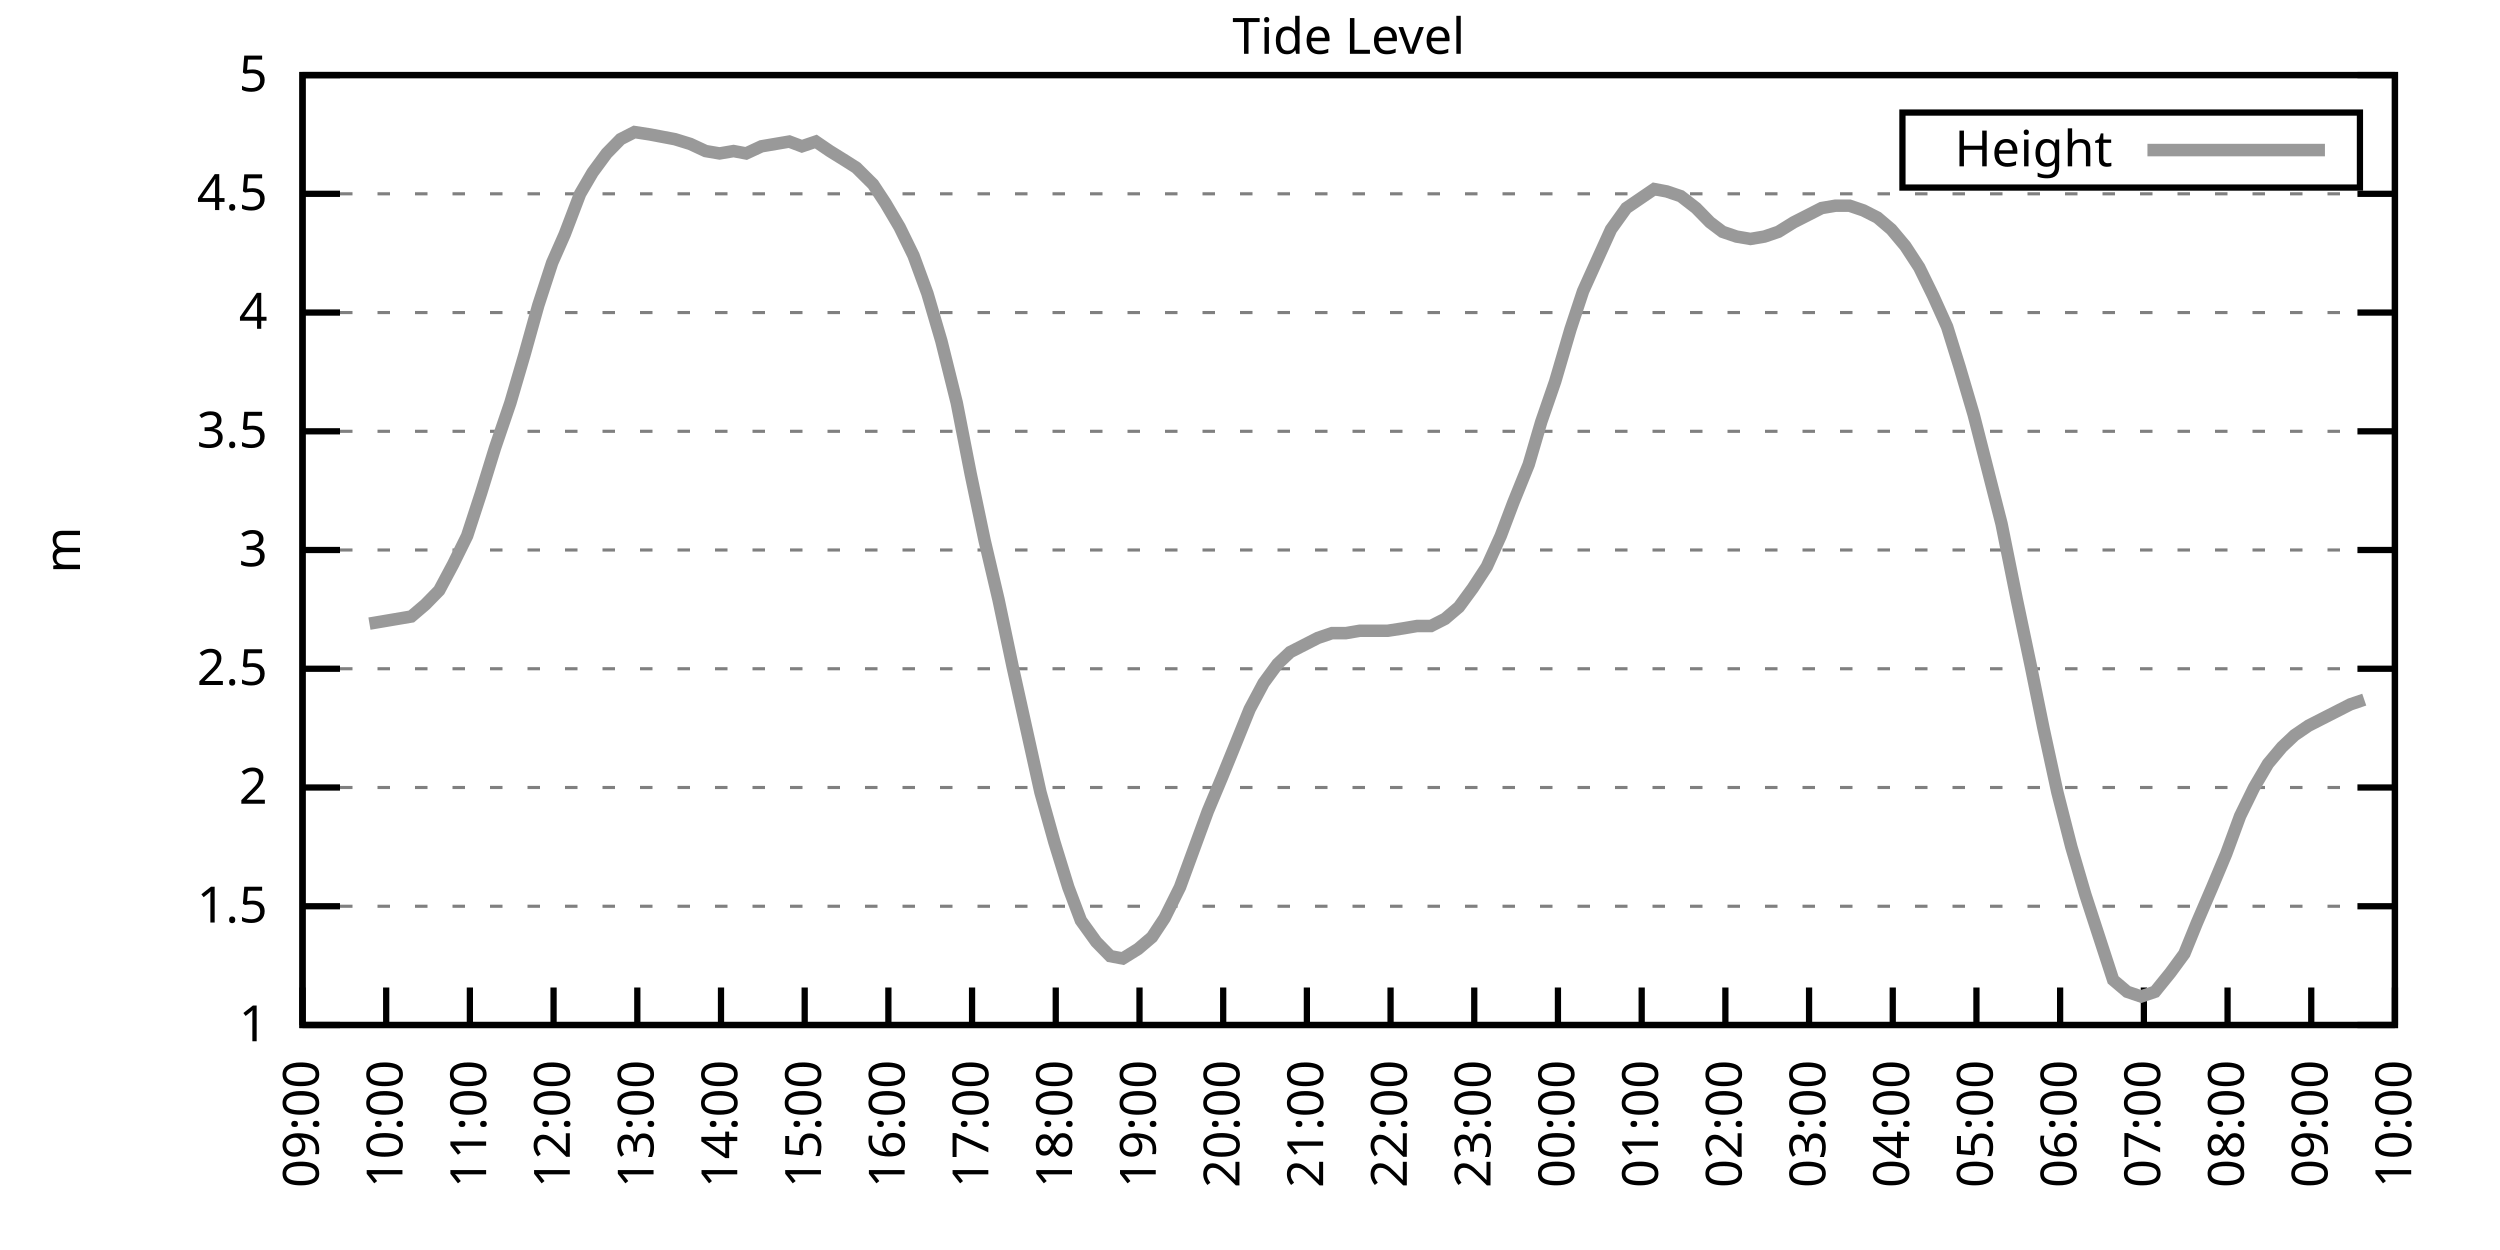
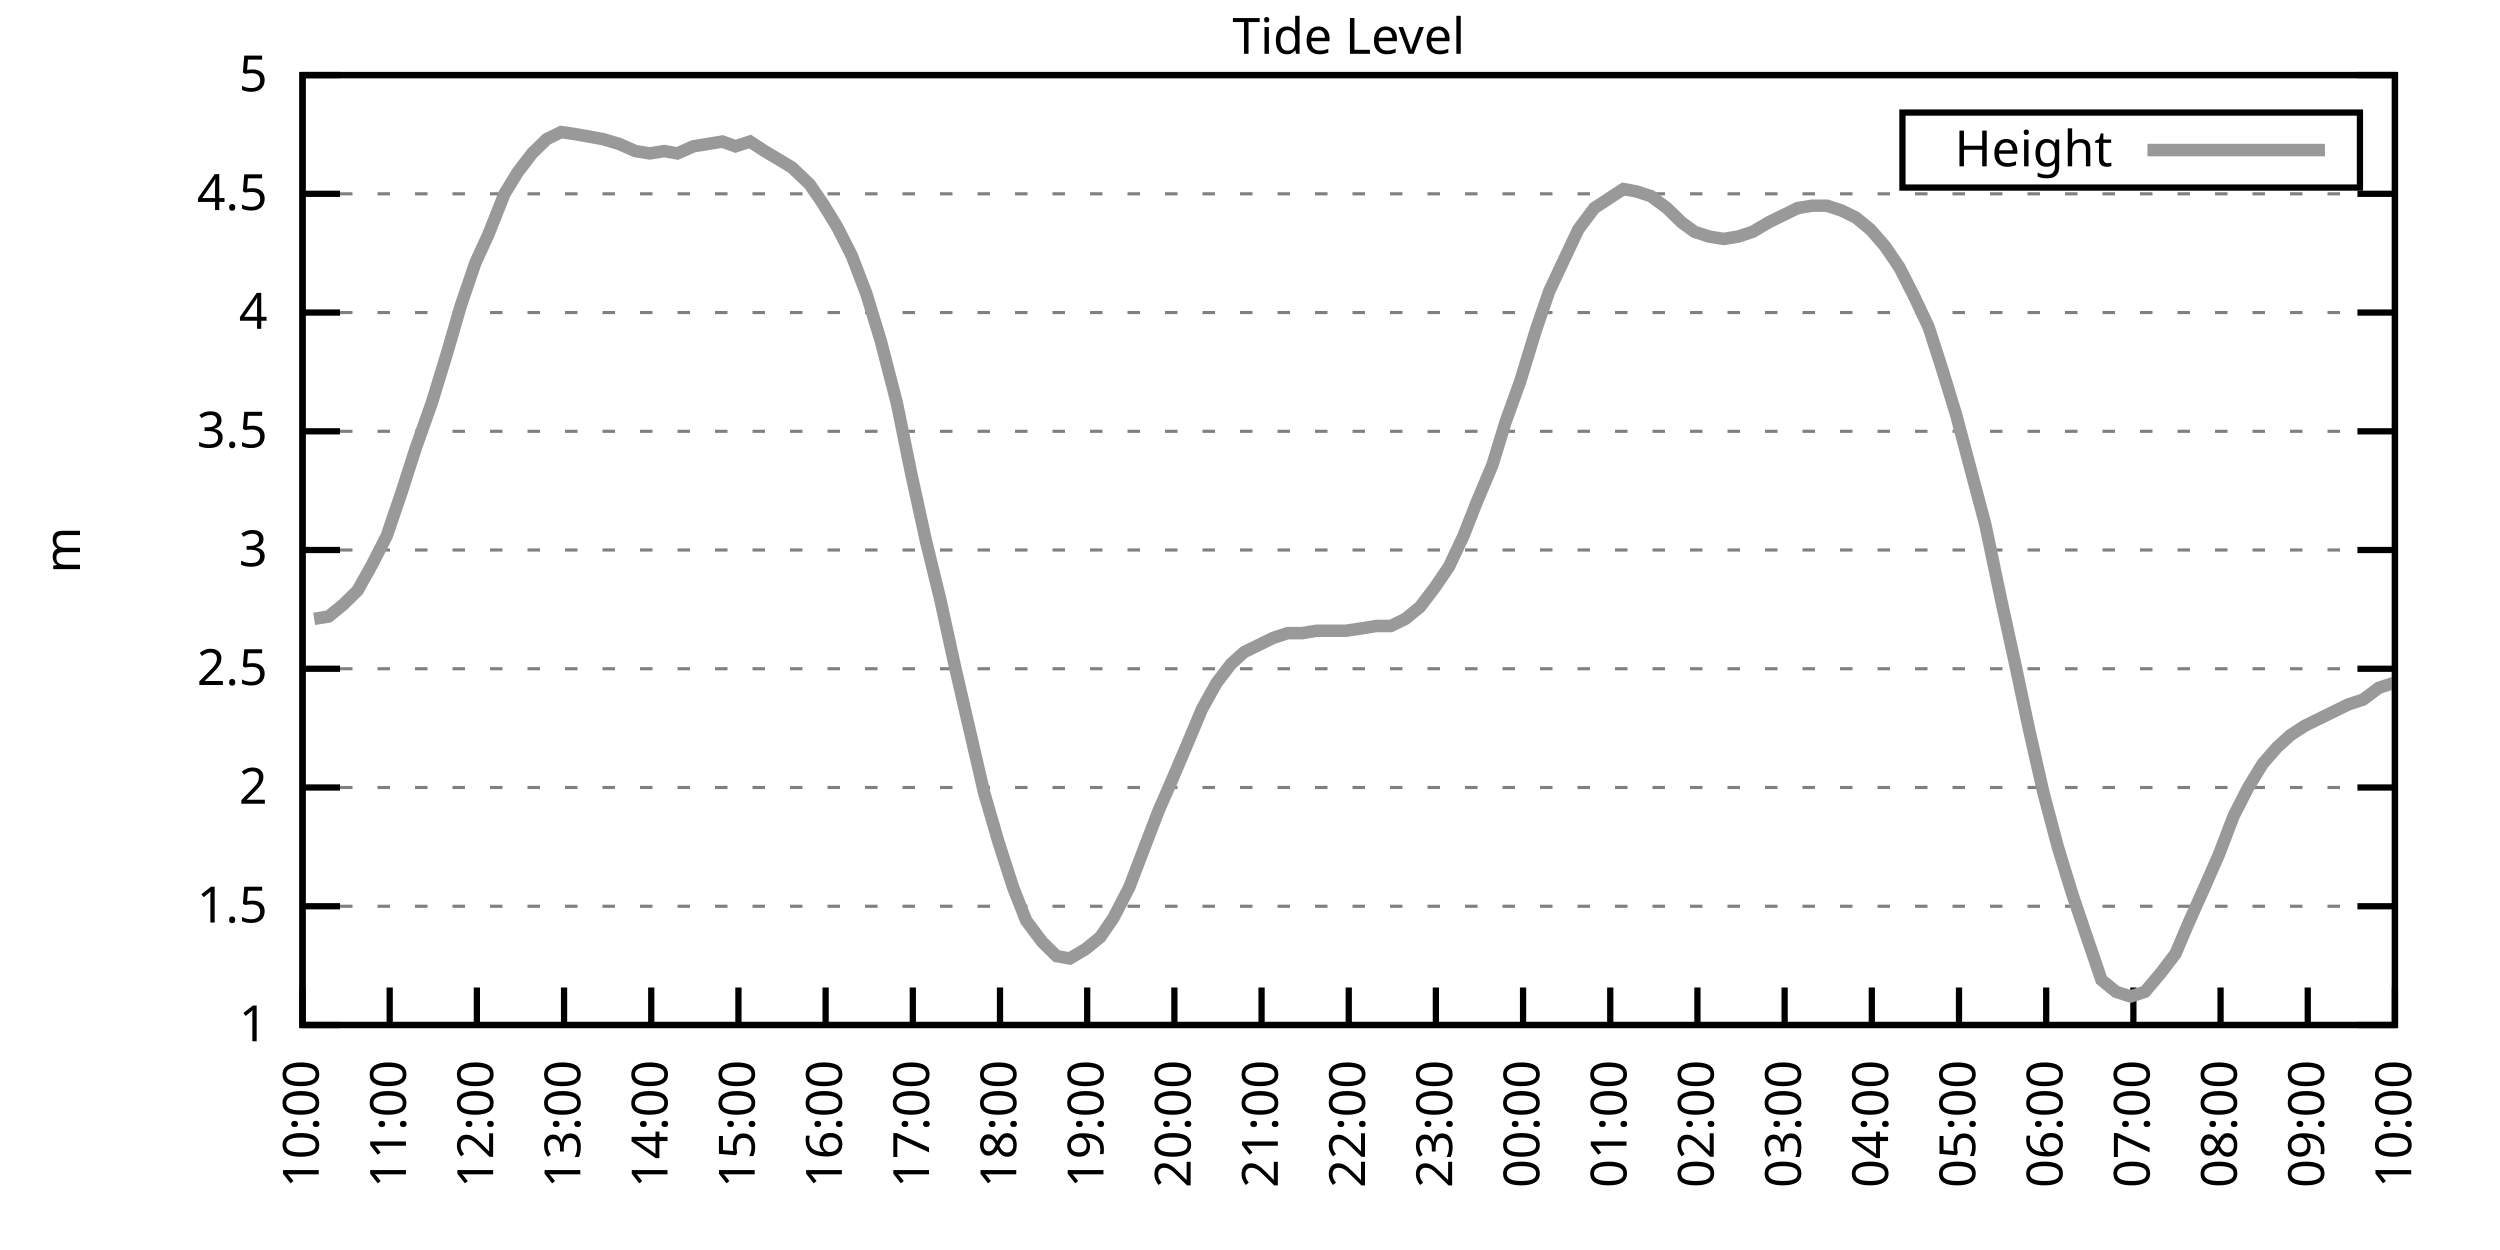
<svg xmlns="http://www.w3.org/2000/svg" xmlns:xlink="http://www.w3.org/1999/xlink" width="400" height="200" viewBox="0 0 400 200">
  <g id="gnuplot_canvas">
    <rect x="0" y="0" width="400" height="200" fill="none" />
    <defs>
      <circle id="gpDot" r="0.5" stroke-width="0.5" stroke="currentColor" />
      <path id="gpPt0" stroke-width="0.333" stroke="currentColor" d="M-1,0 h2 M0,-1 v2" />
      <path id="gpPt1" stroke-width="0.333" stroke="currentColor" d="M-1,-1 L1,1 M1,-1 L-1,1" />
      <path id="gpPt2" stroke-width="0.333" stroke="currentColor" d="M-1,0 L1,0 M0,-1 L0,1 M-1,-1 L1,1 M-1,1 L1,-1" />
      <rect id="gpPt3" stroke-width="0.333" stroke="currentColor" x="-1" y="-1" width="2" height="2" />
      <rect id="gpPt4" stroke-width="0.333" stroke="currentColor" fill="currentColor" x="-1" y="-1" width="2" height="2" />
      <circle id="gpPt5" stroke-width="0.333" stroke="currentColor" cx="0" cy="0" r="1" />
      <use xlink:href="#gpPt5" id="gpPt6" fill="currentColor" stroke="none" />
      <path id="gpPt7" stroke-width="0.333" stroke="currentColor" d="M0,-1.33 L-1.33,0.67 L1.33,0.67 z" />
      <use xlink:href="#gpPt7" id="gpPt8" fill="currentColor" stroke="none" />
      <use xlink:href="#gpPt7" id="gpPt9" stroke="currentColor" transform="rotate(180)" />
      <use xlink:href="#gpPt9" id="gpPt10" fill="currentColor" stroke="none" />
      <use xlink:href="#gpPt3" id="gpPt11" stroke="currentColor" transform="rotate(45)" />
      <use xlink:href="#gpPt11" id="gpPt12" fill="currentColor" stroke="none" />
      <path id="gpPt13" stroke-width="0.333" stroke="currentColor" d="M0,1.330 L1.265,0.411 L0.782,-1.067 L-0.782,-1.076 L-1.265,0.411 z" />
      <use xlink:href="#gpPt13" id="gpPt14" fill="currentColor" stroke="none" />
      <filter id="textbox" filterUnits="objectBoundingBox" x="0" y="0" height="1" width="1">
        <feFlood flood-color="white" flood-opacity="1" result="bgnd" />
        <feComposite in="SourceGraphic" in2="bgnd" operator="atop" />
      </filter>
      <filter id="greybox" filterUnits="objectBoundingBox" x="0" y="0" height="1" width="1">
        <feFlood flood-color="lightgrey" flood-opacity="1" result="grey" />
        <feComposite in="SourceGraphic" in2="grey" operator="atop" />
      </filter>
    </defs>
    <g fill="none" color="white" stroke="currentColor" stroke-width="1.00" stroke-linecap="butt" stroke-linejoin="miter">
</g>
    <g fill="none" color="black" stroke="currentColor" stroke-width="1.00" stroke-linecap="butt" stroke-linejoin="miter">
      <g stroke="none" shape-rendering="crispEdges">
        <polygon fill="rgb(255, 255, 255)" points="48.40,164.00 383.18,164.00 383.18,12.02 48.40,12.02 " />
      </g>
    </g>
    <g fill="none" color="black" stroke="currentColor" stroke-width="1.00" stroke-linecap="butt" stroke-linejoin="miter">
</g>
    <g fill="none" color="black" stroke="black" stroke-width="0.50" stroke-linecap="butt" stroke-linejoin="miter">
</g>
    <g fill="none" color="gray" stroke="currentColor" stroke-width="0.50" stroke-linecap="butt" stroke-linejoin="miter">
      <path stroke="gray" stroke-dasharray="2,4" class="gridline" d="M48.40,164.00 L383.19,164.00  " />
    </g>
    <g fill="none" color="gray" stroke="gray" stroke-width="1.00" stroke-linecap="butt" stroke-linejoin="miter">
</g>
    <g fill="none" color="black" stroke="currentColor" stroke-width="1.00" stroke-linecap="butt" stroke-linejoin="miter">
      <path stroke="black" d="M48.40,164.00 L54.40,164.00 M383.19,164.00 L377.19,164.00  " />
      <g transform="translate(42.80,166.60)" stroke="none" fill="black" font-family="Sans" font-size="8.00" text-anchor="end">
        <text>
          <tspan font-family="Sans"> 1</tspan>
        </text>
      </g>
    </g>
    <g fill="none" color="black" stroke="currentColor" stroke-width="1.00" stroke-linecap="butt" stroke-linejoin="miter">
</g>
    <g fill="none" color="black" stroke="black" stroke-width="0.50" stroke-linecap="butt" stroke-linejoin="miter">
</g>
    <g fill="none" color="gray" stroke="currentColor" stroke-width="0.50" stroke-linecap="butt" stroke-linejoin="miter">
      <path stroke="gray" stroke-dasharray="2,4" class="gridline" d="M48.40,145.00 L383.19,145.00  " />
    </g>
    <g fill="none" color="gray" stroke="gray" stroke-width="1.00" stroke-linecap="butt" stroke-linejoin="miter">
</g>
    <g fill="none" color="black" stroke="currentColor" stroke-width="1.00" stroke-linecap="butt" stroke-linejoin="miter">
      <path stroke="black" d="M48.40,145.00 L54.40,145.00 M383.19,145.00 L377.19,145.00  " />
      <g transform="translate(42.80,147.60)" stroke="none" fill="black" font-family="Sans" font-size="8.00" text-anchor="end">
        <text>
          <tspan font-family="Sans"> 1.5</tspan>
        </text>
      </g>
    </g>
    <g fill="none" color="black" stroke="currentColor" stroke-width="1.00" stroke-linecap="butt" stroke-linejoin="miter">
</g>
    <g fill="none" color="black" stroke="black" stroke-width="0.50" stroke-linecap="butt" stroke-linejoin="miter">
</g>
    <g fill="none" color="gray" stroke="currentColor" stroke-width="0.50" stroke-linecap="butt" stroke-linejoin="miter">
      <path stroke="gray" stroke-dasharray="2,4" class="gridline" d="M48.40,126.00 L383.19,126.00  " />
    </g>
    <g fill="none" color="gray" stroke="gray" stroke-width="1.00" stroke-linecap="butt" stroke-linejoin="miter">
</g>
    <g fill="none" color="black" stroke="currentColor" stroke-width="1.00" stroke-linecap="butt" stroke-linejoin="miter">
      <path stroke="black" d="M48.40,126.00 L54.40,126.00 M383.19,126.00 L377.19,126.00  " />
      <g transform="translate(42.80,128.60)" stroke="none" fill="black" font-family="Sans" font-size="8.00" text-anchor="end">
        <text>
          <tspan font-family="Sans"> 2</tspan>
        </text>
      </g>
    </g>
    <g fill="none" color="black" stroke="currentColor" stroke-width="1.00" stroke-linecap="butt" stroke-linejoin="miter">
</g>
    <g fill="none" color="black" stroke="black" stroke-width="0.50" stroke-linecap="butt" stroke-linejoin="miter">
</g>
    <g fill="none" color="gray" stroke="currentColor" stroke-width="0.50" stroke-linecap="butt" stroke-linejoin="miter">
      <path stroke="gray" stroke-dasharray="2,4" class="gridline" d="M48.40,107.00 L383.19,107.00  " />
    </g>
    <g fill="none" color="gray" stroke="gray" stroke-width="1.00" stroke-linecap="butt" stroke-linejoin="miter">
</g>
    <g fill="none" color="black" stroke="currentColor" stroke-width="1.00" stroke-linecap="butt" stroke-linejoin="miter">
      <path stroke="black" d="M48.40,107.00 L54.40,107.00 M383.19,107.00 L377.19,107.00  " />
      <g transform="translate(42.80,109.60)" stroke="none" fill="black" font-family="Sans" font-size="8.00" text-anchor="end">
        <text>
          <tspan font-family="Sans"> 2.5</tspan>
        </text>
      </g>
    </g>
    <g fill="none" color="black" stroke="currentColor" stroke-width="1.00" stroke-linecap="butt" stroke-linejoin="miter">
</g>
    <g fill="none" color="black" stroke="black" stroke-width="0.50" stroke-linecap="butt" stroke-linejoin="miter">
</g>
    <g fill="none" color="gray" stroke="currentColor" stroke-width="0.50" stroke-linecap="butt" stroke-linejoin="miter">
      <path stroke="gray" stroke-dasharray="2,4" class="gridline" d="M48.40,88.00 L383.19,88.00  " />
    </g>
    <g fill="none" color="gray" stroke="gray" stroke-width="1.00" stroke-linecap="butt" stroke-linejoin="miter">
</g>
    <g fill="none" color="black" stroke="currentColor" stroke-width="1.00" stroke-linecap="butt" stroke-linejoin="miter">
      <path stroke="black" d="M48.40,88.00 L54.40,88.00 M383.19,88.00 L377.19,88.00  " />
      <g transform="translate(42.80,90.60)" stroke="none" fill="black" font-family="Sans" font-size="8.00" text-anchor="end">
        <text>
          <tspan font-family="Sans"> 3</tspan>
        </text>
      </g>
    </g>
    <g fill="none" color="black" stroke="currentColor" stroke-width="1.00" stroke-linecap="butt" stroke-linejoin="miter">
</g>
    <g fill="none" color="black" stroke="black" stroke-width="0.50" stroke-linecap="butt" stroke-linejoin="miter">
</g>
    <g fill="none" color="gray" stroke="currentColor" stroke-width="0.50" stroke-linecap="butt" stroke-linejoin="miter">
      <path stroke="gray" stroke-dasharray="2,4" class="gridline" d="M48.40,69.01 L383.19,69.01  " />
    </g>
    <g fill="none" color="gray" stroke="gray" stroke-width="1.00" stroke-linecap="butt" stroke-linejoin="miter">
</g>
    <g fill="none" color="black" stroke="currentColor" stroke-width="1.00" stroke-linecap="butt" stroke-linejoin="miter">
      <path stroke="black" d="M48.40,69.01 L54.40,69.01 M383.19,69.01 L377.19,69.01  " />
      <g transform="translate(42.80,71.61)" stroke="none" fill="black" font-family="Sans" font-size="8.00" text-anchor="end">
        <text>
          <tspan font-family="Sans"> 3.5</tspan>
        </text>
      </g>
    </g>
    <g fill="none" color="black" stroke="currentColor" stroke-width="1.00" stroke-linecap="butt" stroke-linejoin="miter">
</g>
    <g fill="none" color="black" stroke="black" stroke-width="0.50" stroke-linecap="butt" stroke-linejoin="miter">
</g>
    <g fill="none" color="gray" stroke="currentColor" stroke-width="0.50" stroke-linecap="butt" stroke-linejoin="miter">
      <path stroke="gray" stroke-dasharray="2,4" class="gridline" d="M48.40,50.01 L383.19,50.01  " />
    </g>
    <g fill="none" color="gray" stroke="gray" stroke-width="1.00" stroke-linecap="butt" stroke-linejoin="miter">
</g>
    <g fill="none" color="black" stroke="currentColor" stroke-width="1.00" stroke-linecap="butt" stroke-linejoin="miter">
      <path stroke="black" d="M48.40,50.01 L54.40,50.01 M383.19,50.01 L377.19,50.01  " />
      <g transform="translate(42.80,52.61)" stroke="none" fill="black" font-family="Sans" font-size="8.00" text-anchor="end">
        <text>
          <tspan font-family="Sans"> 4</tspan>
        </text>
      </g>
    </g>
    <g fill="none" color="black" stroke="currentColor" stroke-width="1.00" stroke-linecap="butt" stroke-linejoin="miter">
</g>
    <g fill="none" color="black" stroke="black" stroke-width="0.50" stroke-linecap="butt" stroke-linejoin="miter">
</g>
    <g fill="none" color="gray" stroke="currentColor" stroke-width="0.50" stroke-linecap="butt" stroke-linejoin="miter">
      <path stroke="gray" stroke-dasharray="2,4" class="gridline" d="M48.40,31.01 L383.19,31.01  " />
    </g>
    <g fill="none" color="gray" stroke="gray" stroke-width="1.00" stroke-linecap="butt" stroke-linejoin="miter">
</g>
    <g fill="none" color="black" stroke="currentColor" stroke-width="1.00" stroke-linecap="butt" stroke-linejoin="miter">
      <path stroke="black" d="M48.40,31.01 L54.40,31.01 M383.19,31.01 L377.19,31.01  " />
      <g transform="translate(42.80,33.61)" stroke="none" fill="black" font-family="Sans" font-size="8.00" text-anchor="end">
        <text>
          <tspan font-family="Sans"> 4.5</tspan>
        </text>
      </g>
    </g>
    <g fill="none" color="black" stroke="currentColor" stroke-width="1.00" stroke-linecap="butt" stroke-linejoin="miter">
</g>
    <g fill="none" color="black" stroke="black" stroke-width="0.50" stroke-linecap="butt" stroke-linejoin="miter">
</g>
    <g fill="none" color="gray" stroke="currentColor" stroke-width="0.50" stroke-linecap="butt" stroke-linejoin="miter">
      <path stroke="gray" stroke-dasharray="2,4" class="gridline" d="M48.40,12.01 L383.19,12.01  " />
    </g>
    <g fill="none" color="gray" stroke="gray" stroke-width="1.00" stroke-linecap="butt" stroke-linejoin="miter">
</g>
    <g fill="none" color="black" stroke="currentColor" stroke-width="1.00" stroke-linecap="butt" stroke-linejoin="miter">
      <path stroke="black" d="M48.40,12.01 L54.40,12.01 M383.19,12.01 L377.19,12.01  " />
      <g transform="translate(42.80,14.61)" stroke="none" fill="black" font-family="Sans" font-size="8.00" text-anchor="end">
        <text>
          <tspan font-family="Sans"> 5</tspan>
        </text>
      </g>
    </g>
    <g fill="none" color="black" stroke="currentColor" stroke-width="1.00" stroke-linecap="butt" stroke-linejoin="miter">
      <path stroke="black" d="M48.40,164.00 L48.40,158.00  " />
      <g transform="translate(51.00,169.60) rotate(270.00)" stroke="none" fill="black" font-family="Sans" font-size="8.00" text-anchor="end">
        <text>
-           <tspan font-family="Sans">09:00</tspan>
-         </text>
-       </g>
-     </g>
-     <g fill="none" color="black" stroke="currentColor" stroke-width="1.00" stroke-linecap="butt" stroke-linejoin="miter">
-       <path stroke="black" d="M61.79,164.00 L61.79,158.00  " />
-       <g transform="translate(64.39,169.60) rotate(270.00)" stroke="none" fill="black" font-family="Sans" font-size="8.00" text-anchor="end">
-         <text>
          <tspan font-family="Sans">10:00</tspan>
        </text>
      </g>
    </g>
    <g fill="none" color="black" stroke="currentColor" stroke-width="1.00" stroke-linecap="butt" stroke-linejoin="miter">
-       <path stroke="black" d="M75.18,164.00 L75.18,158.00  " />
-       <g transform="translate(77.78,169.60) rotate(270.00)" stroke="none" fill="black" font-family="Sans" font-size="8.00" text-anchor="end">
+       <path stroke="black" d="M62.35,164.00 L62.35,158.00  " />
+       <g transform="translate(64.95,169.60) rotate(270.00)" stroke="none" fill="black" font-family="Sans" font-size="8.00" text-anchor="end">
        <text>
          <tspan font-family="Sans">11:00</tspan>
        </text>
      </g>
    </g>
    <g fill="none" color="black" stroke="currentColor" stroke-width="1.00" stroke-linecap="butt" stroke-linejoin="miter">
-       <path stroke="black" d="M88.57,164.00 L88.57,158.00  " />
-       <g transform="translate(91.17,169.60) rotate(270.00)" stroke="none" fill="black" font-family="Sans" font-size="8.00" text-anchor="end">
+       <path stroke="black" d="M76.30,164.00 L76.30,158.00  " />
+       <g transform="translate(78.90,169.60) rotate(270.00)" stroke="none" fill="black" font-family="Sans" font-size="8.00" text-anchor="end">
        <text>
          <tspan font-family="Sans">12:00</tspan>
        </text>
      </g>
    </g>
    <g fill="none" color="black" stroke="currentColor" stroke-width="1.00" stroke-linecap="butt" stroke-linejoin="miter">
-       <path stroke="black" d="M101.97,164.00 L101.97,158.00  " />
-       <g transform="translate(104.57,169.60) rotate(270.00)" stroke="none" fill="black" font-family="Sans" font-size="8.00" text-anchor="end">
+       <path stroke="black" d="M90.25,164.00 L90.25,158.00  " />
+       <g transform="translate(92.85,169.60) rotate(270.00)" stroke="none" fill="black" font-family="Sans" font-size="8.00" text-anchor="end">
        <text>
          <tspan font-family="Sans">13:00</tspan>
        </text>
      </g>
    </g>
    <g fill="none" color="black" stroke="currentColor" stroke-width="1.00" stroke-linecap="butt" stroke-linejoin="miter">
-       <path stroke="black" d="M115.36,164.00 L115.36,158.00  " />
-       <g transform="translate(117.96,169.60) rotate(270.00)" stroke="none" fill="black" font-family="Sans" font-size="8.00" text-anchor="end">
+       <path stroke="black" d="M104.20,164.00 L104.20,158.00  " />
+       <g transform="translate(106.80,169.60) rotate(270.00)" stroke="none" fill="black" font-family="Sans" font-size="8.00" text-anchor="end">
        <text>
          <tspan font-family="Sans">14:00</tspan>
        </text>
      </g>
    </g>
    <g fill="none" color="black" stroke="currentColor" stroke-width="1.00" stroke-linecap="butt" stroke-linejoin="miter">
-       <path stroke="black" d="M128.75,164.00 L128.75,158.00  " />
-       <g transform="translate(131.35,169.60) rotate(270.00)" stroke="none" fill="black" font-family="Sans" font-size="8.00" text-anchor="end">
+       <path stroke="black" d="M118.15,164.00 L118.15,158.00  " />
+       <g transform="translate(120.75,169.60) rotate(270.00)" stroke="none" fill="black" font-family="Sans" font-size="8.00" text-anchor="end">
        <text>
          <tspan font-family="Sans">15:00</tspan>
        </text>
      </g>
    </g>
    <g fill="none" color="black" stroke="currentColor" stroke-width="1.00" stroke-linecap="butt" stroke-linejoin="miter">
-       <path stroke="black" d="M142.14,164.00 L142.14,158.00  " />
-       <g transform="translate(144.74,169.60) rotate(270.00)" stroke="none" fill="black" font-family="Sans" font-size="8.00" text-anchor="end">
+       <path stroke="black" d="M132.10,164.00 L132.10,158.00  " />
+       <g transform="translate(134.70,169.60) rotate(270.00)" stroke="none" fill="black" font-family="Sans" font-size="8.00" text-anchor="end">
        <text>
          <tspan font-family="Sans">16:00</tspan>
        </text>
      </g>
    </g>
    <g fill="none" color="black" stroke="currentColor" stroke-width="1.00" stroke-linecap="butt" stroke-linejoin="miter">
-       <path stroke="black" d="M155.53,164.00 L155.53,158.00  " />
-       <g transform="translate(158.13,169.60) rotate(270.00)" stroke="none" fill="black" font-family="Sans" font-size="8.00" text-anchor="end">
+       <path stroke="black" d="M146.05,164.00 L146.05,158.00  " />
+       <g transform="translate(148.65,169.60) rotate(270.00)" stroke="none" fill="black" font-family="Sans" font-size="8.00" text-anchor="end">
        <text>
          <tspan font-family="Sans">17:00</tspan>
        </text>
      </g>
    </g>
    <g fill="none" color="black" stroke="currentColor" stroke-width="1.00" stroke-linecap="butt" stroke-linejoin="miter">
-       <path stroke="black" d="M168.92,164.00 L168.92,158.00  " />
-       <g transform="translate(171.52,169.60) rotate(270.00)" stroke="none" fill="black" font-family="Sans" font-size="8.00" text-anchor="end">
+       <path stroke="black" d="M160.00,164.00 L160.00,158.00  " />
+       <g transform="translate(162.60,169.60) rotate(270.00)" stroke="none" fill="black" font-family="Sans" font-size="8.00" text-anchor="end">
        <text>
          <tspan font-family="Sans">18:00</tspan>
        </text>
      </g>
    </g>
    <g fill="none" color="black" stroke="currentColor" stroke-width="1.00" stroke-linecap="butt" stroke-linejoin="miter">
-       <path stroke="black" d="M182.32,164.00 L182.32,158.00  " />
-       <g transform="translate(184.92,169.60) rotate(270.00)" stroke="none" fill="black" font-family="Sans" font-size="8.00" text-anchor="end">
+       <path stroke="black" d="M173.95,164.00 L173.95,158.00  " />
+       <g transform="translate(176.55,169.60) rotate(270.00)" stroke="none" fill="black" font-family="Sans" font-size="8.00" text-anchor="end">
        <text>
          <tspan font-family="Sans">19:00</tspan>
        </text>
      </g>
    </g>
    <g fill="none" color="black" stroke="currentColor" stroke-width="1.00" stroke-linecap="butt" stroke-linejoin="miter">
-       <path stroke="black" d="M195.71,164.00 L195.71,158.00  " />
-       <g transform="translate(198.31,169.60) rotate(270.00)" stroke="none" fill="black" font-family="Sans" font-size="8.00" text-anchor="end">
+       <path stroke="black" d="M187.90,164.00 L187.90,158.00  " />
+       <g transform="translate(190.50,169.60) rotate(270.00)" stroke="none" fill="black" font-family="Sans" font-size="8.00" text-anchor="end">
        <text>
          <tspan font-family="Sans">20:00</tspan>
        </text>
      </g>
    </g>
    <g fill="none" color="black" stroke="currentColor" stroke-width="1.00" stroke-linecap="butt" stroke-linejoin="miter">
-       <path stroke="black" d="M209.10,164.00 L209.10,158.00  " />
-       <g transform="translate(211.70,169.60) rotate(270.00)" stroke="none" fill="black" font-family="Sans" font-size="8.00" text-anchor="end">
+       <path stroke="black" d="M201.85,164.00 L201.85,158.00  " />
+       <g transform="translate(204.45,169.60) rotate(270.00)" stroke="none" fill="black" font-family="Sans" font-size="8.00" text-anchor="end">
        <text>
          <tspan font-family="Sans">21:00</tspan>
        </text>
      </g>
    </g>
    <g fill="none" color="black" stroke="currentColor" stroke-width="1.00" stroke-linecap="butt" stroke-linejoin="miter">
-       <path stroke="black" d="M222.49,164.00 L222.49,158.00  " />
-       <g transform="translate(225.09,169.60) rotate(270.00)" stroke="none" fill="black" font-family="Sans" font-size="8.00" text-anchor="end">
+       <path stroke="black" d="M215.80,164.00 L215.80,158.00  " />
+       <g transform="translate(218.40,169.60) rotate(270.00)" stroke="none" fill="black" font-family="Sans" font-size="8.00" text-anchor="end">
        <text>
          <tspan font-family="Sans">22:00</tspan>
        </text>
      </g>
    </g>
    <g fill="none" color="black" stroke="currentColor" stroke-width="1.00" stroke-linecap="butt" stroke-linejoin="miter">
-       <path stroke="black" d="M235.88,164.00 L235.88,158.00  " />
-       <g transform="translate(238.48,169.60) rotate(270.00)" stroke="none" fill="black" font-family="Sans" font-size="8.00" text-anchor="end">
+       <path stroke="black" d="M229.74,164.00 L229.74,158.00  " />
+       <g transform="translate(232.34,169.60) rotate(270.00)" stroke="none" fill="black" font-family="Sans" font-size="8.00" text-anchor="end">
        <text>
          <tspan font-family="Sans">23:00</tspan>
        </text>
      </g>
    </g>
    <g fill="none" color="black" stroke="currentColor" stroke-width="1.00" stroke-linecap="butt" stroke-linejoin="miter">
-       <path stroke="black" d="M249.27,164.00 L249.27,158.00  " />
-       <g transform="translate(251.87,169.60) rotate(270.00)" stroke="none" fill="black" font-family="Sans" font-size="8.00" text-anchor="end">
+       <path stroke="black" d="M243.69,164.00 L243.69,158.00  " />
+       <g transform="translate(246.29,169.60) rotate(270.00)" stroke="none" fill="black" font-family="Sans" font-size="8.00" text-anchor="end">
        <text>
          <tspan font-family="Sans">00:00</tspan>
        </text>
      </g>
    </g>
    <g fill="none" color="black" stroke="currentColor" stroke-width="1.00" stroke-linecap="butt" stroke-linejoin="miter">
-       <path stroke="black" d="M262.67,164.00 L262.67,158.00  " />
-       <g transform="translate(265.27,169.60) rotate(270.00)" stroke="none" fill="black" font-family="Sans" font-size="8.00" text-anchor="end">
+       <path stroke="black" d="M257.64,164.00 L257.64,158.00  " />
+       <g transform="translate(260.24,169.60) rotate(270.00)" stroke="none" fill="black" font-family="Sans" font-size="8.00" text-anchor="end">
        <text>
          <tspan font-family="Sans">01:00</tspan>
        </text>
      </g>
    </g>
    <g fill="none" color="black" stroke="currentColor" stroke-width="1.00" stroke-linecap="butt" stroke-linejoin="miter">
-       <path stroke="black" d="M276.06,164.00 L276.06,158.00  " />
-       <g transform="translate(278.66,169.60) rotate(270.00)" stroke="none" fill="black" font-family="Sans" font-size="8.00" text-anchor="end">
+       <path stroke="black" d="M271.59,164.00 L271.59,158.00  " />
+       <g transform="translate(274.19,169.60) rotate(270.00)" stroke="none" fill="black" font-family="Sans" font-size="8.00" text-anchor="end">
        <text>
          <tspan font-family="Sans">02:00</tspan>
        </text>
      </g>
    </g>
    <g fill="none" color="black" stroke="currentColor" stroke-width="1.00" stroke-linecap="butt" stroke-linejoin="miter">
-       <path stroke="black" d="M289.45,164.00 L289.45,158.00  " />
-       <g transform="translate(292.05,169.60) rotate(270.00)" stroke="none" fill="black" font-family="Sans" font-size="8.00" text-anchor="end">
+       <path stroke="black" d="M285.54,164.00 L285.54,158.00  " />
+       <g transform="translate(288.14,169.60) rotate(270.00)" stroke="none" fill="black" font-family="Sans" font-size="8.00" text-anchor="end">
        <text>
          <tspan font-family="Sans">03:00</tspan>
        </text>
      </g>
    </g>
    <g fill="none" color="black" stroke="currentColor" stroke-width="1.00" stroke-linecap="butt" stroke-linejoin="miter">
-       <path stroke="black" d="M302.84,164.00 L302.84,158.00  " />
-       <g transform="translate(305.44,169.60) rotate(270.00)" stroke="none" fill="black" font-family="Sans" font-size="8.00" text-anchor="end">
+       <path stroke="black" d="M299.49,164.00 L299.49,158.00  " />
+       <g transform="translate(302.09,169.60) rotate(270.00)" stroke="none" fill="black" font-family="Sans" font-size="8.00" text-anchor="end">
        <text>
          <tspan font-family="Sans">04:00</tspan>
        </text>
      </g>
    </g>
    <g fill="none" color="black" stroke="currentColor" stroke-width="1.00" stroke-linecap="butt" stroke-linejoin="miter">
-       <path stroke="black" d="M316.23,164.00 L316.23,158.00  " />
-       <g transform="translate(318.83,169.60) rotate(270.00)" stroke="none" fill="black" font-family="Sans" font-size="8.00" text-anchor="end">
+       <path stroke="black" d="M313.44,164.00 L313.44,158.00  " />
+       <g transform="translate(316.04,169.60) rotate(270.00)" stroke="none" fill="black" font-family="Sans" font-size="8.00" text-anchor="end">
        <text>
          <tspan font-family="Sans">05:00</tspan>
        </text>
      </g>
    </g>
    <g fill="none" color="black" stroke="currentColor" stroke-width="1.00" stroke-linecap="butt" stroke-linejoin="miter">
-       <path stroke="black" d="M329.62,164.00 L329.62,158.00  " />
-       <g transform="translate(332.22,169.60) rotate(270.00)" stroke="none" fill="black" font-family="Sans" font-size="8.00" text-anchor="end">
+       <path stroke="black" d="M327.39,164.00 L327.39,158.00  " />
+       <g transform="translate(329.99,169.60) rotate(270.00)" stroke="none" fill="black" font-family="Sans" font-size="8.00" text-anchor="end">
        <text>
          <tspan font-family="Sans">06:00</tspan>
        </text>
      </g>
    </g>
    <g fill="none" color="black" stroke="currentColor" stroke-width="1.00" stroke-linecap="butt" stroke-linejoin="miter">
-       <path stroke="black" d="M343.02,164.00 L343.02,158.00  " />
-       <g transform="translate(345.62,169.60) rotate(270.00)" stroke="none" fill="black" font-family="Sans" font-size="8.00" text-anchor="end">
+       <path stroke="black" d="M341.34,164.00 L341.34,158.00  " />
+       <g transform="translate(343.94,169.60) rotate(270.00)" stroke="none" fill="black" font-family="Sans" font-size="8.00" text-anchor="end">
        <text>
          <tspan font-family="Sans">07:00</tspan>
        </text>
      </g>
    </g>
    <g fill="none" color="black" stroke="currentColor" stroke-width="1.00" stroke-linecap="butt" stroke-linejoin="miter">
-       <path stroke="black" d="M356.41,164.00 L356.41,158.00  " />
-       <g transform="translate(359.01,169.60) rotate(270.00)" stroke="none" fill="black" font-family="Sans" font-size="8.00" text-anchor="end">
+       <path stroke="black" d="M355.29,164.00 L355.29,158.00  " />
+       <g transform="translate(357.89,169.60) rotate(270.00)" stroke="none" fill="black" font-family="Sans" font-size="8.00" text-anchor="end">
        <text>
          <tspan font-family="Sans">08:00</tspan>
        </text>
      </g>
    </g>
    <g fill="none" color="black" stroke="currentColor" stroke-width="1.00" stroke-linecap="butt" stroke-linejoin="miter">
-       <path stroke="black" d="M369.80,164.00 L369.80,158.00  " />
-       <g transform="translate(372.40,169.60) rotate(270.00)" stroke="none" fill="black" font-family="Sans" font-size="8.00" text-anchor="end">
+       <path stroke="black" d="M369.24,164.00 L369.24,158.00  " />
+       <g transform="translate(371.84,169.60) rotate(270.00)" stroke="none" fill="black" font-family="Sans" font-size="8.00" text-anchor="end">
        <text>
          <tspan font-family="Sans">09:00</tspan>
        </text>
      </g>
    </g>
    <g fill="none" color="black" stroke="currentColor" stroke-width="1.00" stroke-linecap="butt" stroke-linejoin="miter">
      <path stroke="black" d="M383.19,164.00 L383.19,158.00  " />
      <g transform="translate(385.79,169.60) rotate(270.00)" stroke="none" fill="black" font-family="Sans" font-size="8.00" text-anchor="end">
        <text>
          <tspan font-family="Sans">10:00</tspan>
        </text>
      </g>
    </g>
    <g fill="none" color="black" stroke="currentColor" stroke-width="1.00" stroke-linecap="butt" stroke-linejoin="miter">
</g>
    <g fill="none" color="black" stroke="currentColor" stroke-width="1.00" stroke-linecap="butt" stroke-linejoin="miter">
      <path stroke="black" d="M48.40,12.01 L48.40,164.00 L383.19,164.00 L383.19,12.01 L48.40,12.01 Z  " />
    </g>
    <g fill="none" color="black" stroke="currentColor" stroke-width="1.00" stroke-linecap="butt" stroke-linejoin="miter">
</g>
    <g fill="none" color="black" stroke="currentColor" stroke-width="1.00" stroke-linecap="butt" stroke-linejoin="miter">
      <path stroke="black" d="M304.39,30.01 L304.39,18.01 L377.59,18.01 L377.59,30.01 L304.39,30.01 Z  " />
    </g>
    <g id="Tide_level_plot_1">
      <g fill="none" color="white" stroke="black" stroke-width="2.00" stroke-linecap="butt" stroke-linejoin="miter">
</g>
      <g fill="none" color="black" stroke="currentColor" stroke-width="2.00" stroke-linecap="butt" stroke-linejoin="miter">
        <g transform="translate(337.99,26.61)" stroke="none" fill="black" font-family="Sans" font-size="8.00" text-anchor="end">
          <text>
            <tspan font-family="Sans">Height</tspan>
          </text>
        </g>
      </g>
      <g fill="none" color="black" stroke="currentColor" stroke-width="2.00" stroke-linecap="butt" stroke-linejoin="miter">
-         <path stroke="rgb(153, 153, 153)" d="M343.59,24.01 L371.99,24.01 M59.11,99.78 L61.35,99.40 L63.58,99.02 L65.81,98.64 L68.04,96.74 L70.27,94.46   L72.50,90.28 L74.74,85.73 L76.97,78.89 L79.20,71.67 L81.66,64.45 L83.89,56.85 L86.12,48.87 L88.35,42.03   L90.36,37.47 L92.82,31.01 L94.82,27.59 L97.06,24.55 L99.29,22.27 L101.52,21.13 L103.98,21.51 L105.98,21.89   L107.99,22.27 L110.45,23.03 L112.90,24.17 L115.13,24.55 L117.37,24.17 L119.38,24.55 L121.83,23.41 L124.06,23.03   L126.29,22.65 L128.30,23.41 L130.54,22.65 L132.77,24.17 L135.22,25.69 L137.01,26.83 L139.69,29.49 L141.69,32.53   L143.93,36.33 L146.16,40.89 L148.39,46.97 L150.62,54.57 L153.08,64.45 L155.31,75.85 L157.54,86.49 L159.77,95.98   L162.01,106.62 L166.47,126.76 L168.70,134.74 L170.93,141.96 L172.94,147.28 L175.40,150.70 L177.63,152.98 L179.64,153.36   L182.09,151.84 L184.32,149.94 L186.33,146.90 L188.79,141.96 L191.02,135.88 L193.25,129.80 L195.48,124.48 L197.49,119.54   L199.95,113.46 L202.18,109.28 L204.41,106.24 L206.42,104.34 L208.65,103.20 L210.88,102.06 L213.12,101.30 L215.35,101.30   L217.58,100.92 L219.81,100.92 L222.04,100.92 L224.50,100.54 L226.73,100.16 L228.96,100.16 L231.20,99.02 L233.43,97.12   L235.66,94.08 L237.89,90.66 L240.12,85.73 L242.13,80.41 L244.59,74.33 L246.60,67.49 L248.83,61.03 L251.28,52.67   L253.29,46.59 L255.52,41.65 L257.76,36.71 L260.21,33.29 L262.44,31.77 L264.67,30.25 L266.68,30.63 L268.92,31.39   L271.37,33.29 L273.60,35.57 L275.61,37.09 L277.84,37.85 L280.07,38.23 L282.31,37.85 L284.54,37.09 L286.99,35.57   L289.23,34.43 L291.46,33.29 L293.69,32.91 L295.92,32.91 L298.15,33.67 L300.39,34.81 L302.62,36.71 L304.85,39.37   L307.08,42.79 L309.31,47.35 L311.54,52.29 L313.55,58.75 L315.79,66.35 L318.02,75.09 L320.25,83.83 L322.70,95.98   L324.94,106.62 L326.95,116.50 L329.18,126.76 L331.41,135.50 L333.64,143.10 L335.87,149.94 L338.10,156.78 L340.34,158.68   L342.57,159.44 L344.80,158.68 L347.26,155.64 L349.49,152.60 L351.50,147.66 L353.95,141.96 L356.18,136.64 L358.42,130.56   L360.65,126.00 L362.88,122.20 L365.11,119.54 L367.12,117.64 L369.35,116.12 L371.58,114.98 L373.82,113.84 L376.05,112.70   L378.28,111.94  " />
+         <path stroke="rgb(153, 153, 153)" d="M343.59,24.01 L371.99,24.01 M50.26,99.02 L52.58,98.64 L54.91,96.74 L57.23,94.46 L59.56,90.28 L61.88,85.73   L64.21,78.89 L66.53,71.67 L69.09,64.45 L71.42,56.85 L73.74,48.87 L76.07,42.03 L78.16,37.47 L80.72,31.01   L82.81,27.59 L85.13,24.55 L87.46,22.27 L89.78,21.13 L92.34,21.51 L94.43,21.89 L96.53,22.27 L99.08,23.03   L101.64,24.17 L103.97,24.55 L106.29,24.17 L108.38,24.55 L110.94,23.41 L113.27,23.03 L115.59,22.65 L117.68,23.41   L120.01,22.65 L122.33,24.17 L124.89,25.69 L126.75,26.83 L129.54,29.49 L131.63,32.53 L133.96,36.33 L136.28,40.89   L138.61,46.97 L140.93,54.57 L143.49,64.45 L145.81,75.85 L148.14,86.49 L150.46,95.98 L152.79,106.62 L157.44,126.76   L159.76,134.74 L162.09,141.96 L164.18,147.28 L166.74,150.70 L169.06,152.98 L171.16,153.36 L173.71,151.84 L176.04,149.94   L178.13,146.90 L180.69,141.96 L183.01,135.88 L185.34,129.80 L187.66,124.48 L189.76,119.54 L192.31,113.46 L194.64,109.28   L196.96,106.24 L199.06,104.34 L201.38,103.20 L203.71,102.06 L206.03,101.30 L208.36,101.30 L210.68,100.92 L213.01,100.92   L215.33,100.92 L217.89,100.54 L220.21,100.16 L222.54,100.16 L224.86,99.02 L227.19,97.12 L229.51,94.08 L231.84,90.66   L234.16,85.73 L236.25,80.41 L238.81,74.33 L240.90,67.49 L243.23,61.03 L245.79,52.67 L247.88,46.59 L250.20,41.65   L252.53,36.71 L255.09,33.29 L257.41,31.77 L259.74,30.25 L261.83,30.63 L264.15,31.39 L266.71,33.29 L269.04,35.57   L271.13,37.09 L273.45,37.85 L275.78,38.23 L278.10,37.85 L280.43,37.09 L282.99,35.57 L285.31,34.43 L287.64,33.29   L289.96,32.91 L292.29,32.91 L294.61,33.67 L296.94,34.81 L299.26,36.71 L301.58,39.37 L303.91,42.79 L306.23,47.35   L308.56,52.29 L310.65,58.75 L312.98,66.35 L315.30,75.09 L317.63,83.83 L320.18,95.98 L322.51,106.62 L324.60,116.50   L326.93,126.76 L329.25,135.50 L331.58,143.10 L333.90,149.94 L336.23,156.78 L338.55,158.68 L340.88,159.44 L343.20,158.68   L345.76,155.64 L348.08,152.60 L350.18,147.66 L352.73,141.96 L355.06,136.64 L357.38,130.56 L359.71,126.00 L362.03,122.20   L364.36,119.54 L366.45,117.64 L368.78,116.12 L371.10,114.98 L373.43,113.84 L375.75,112.70 L378.08,111.94 L380.63,110.04   L382.96,109.28  " />
      </g>
    </g>
    <g fill="none" color="black" stroke="currentColor" stroke-width="2.00" stroke-linecap="butt" stroke-linejoin="miter">
</g>
    <g fill="none" color="black" stroke="black" stroke-width="1.00" stroke-linecap="butt" stroke-linejoin="miter">
</g>
    <g fill="none" color="black" stroke="currentColor" stroke-width="1.00" stroke-linecap="butt" stroke-linejoin="miter">
      <path stroke="black" d="M48.40,12.01 L48.40,164.00 L383.19,164.00 L383.19,12.01 L48.40,12.01 Z  " />
      <g transform="translate(12.80,88.01) rotate(270.00)" stroke="none" fill="black" font-family="Sans" font-size="8.00" text-anchor="middle">
        <text>
          <tspan font-family="Sans">m</tspan>
        </text>
      </g>
    </g>
    <g fill="none" color="black" stroke="currentColor" stroke-width="1.00" stroke-linecap="butt" stroke-linejoin="miter">
</g>
    <g fill="none" color="black" stroke="currentColor" stroke-width="1.00" stroke-linecap="butt" stroke-linejoin="miter">
      <g transform="translate(215.79,8.61)" stroke="none" fill="black" font-family="Sans" font-size="8.00" text-anchor="middle">
        <text>
          <tspan font-family="Sans">Tide Level</tspan>
        </text>
      </g>
    </g>
    <g fill="none" color="black" stroke="currentColor" stroke-width="1.00" stroke-linecap="butt" stroke-linejoin="miter">
</g>
  </g>
</svg>
